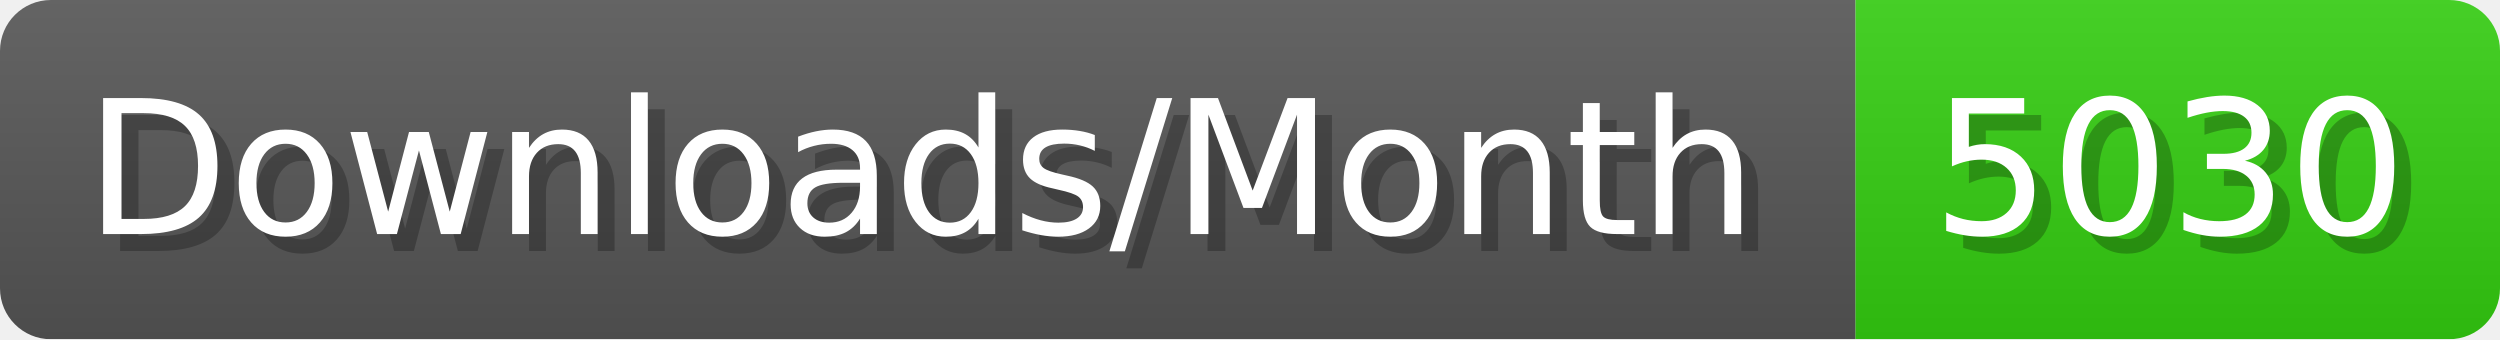
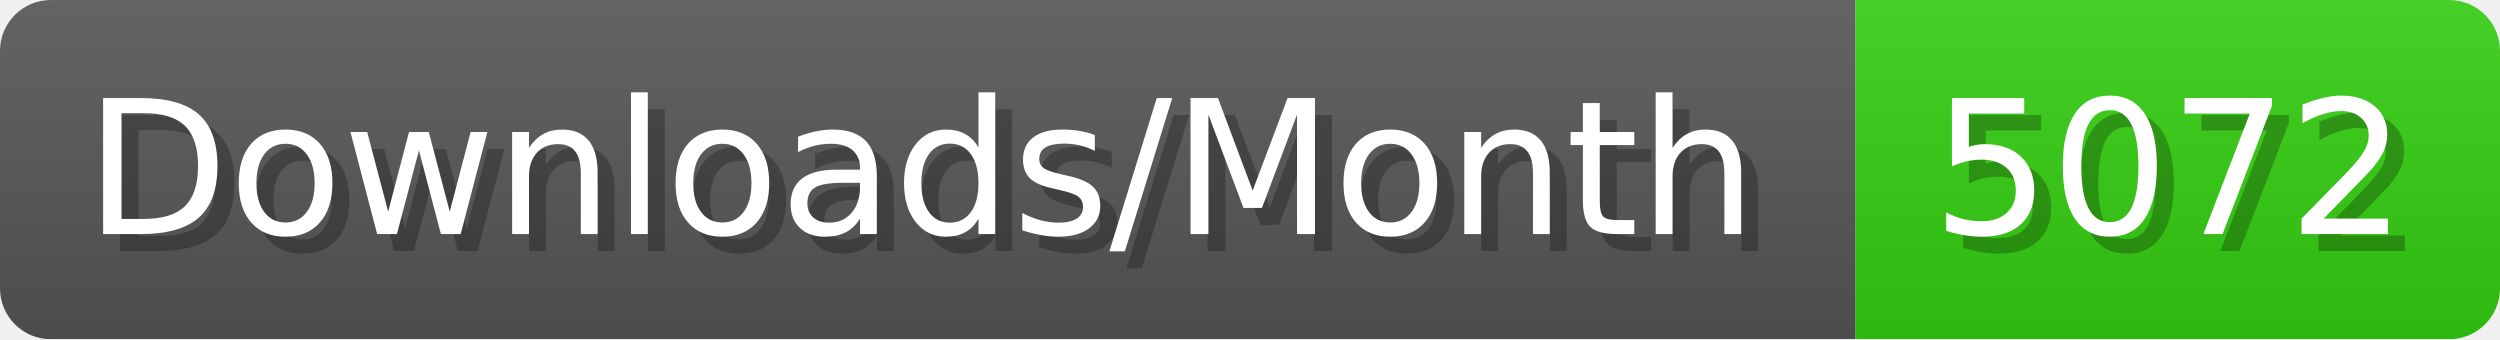
- <svg xmlns="http://www.w3.org/2000/svg" width="147.4" height="20" viewBox="0 0 1474 200" role="img" aria-label="Downloads/Month: 5030">
+ <svg xmlns="http://www.w3.org/2000/svg" width="147.4" height="20" viewBox="0 0 1474 200" role="img" aria-label="Downloads/Month: 5072">
  <linearGradient id="YlXUI" x2="0" y2="100%">
    <stop offset="0" stop-opacity=".1" stop-color="#EEE" />
    <stop offset="1" stop-opacity=".1" />
  </linearGradient>
  <mask id="JHhop">
    <rect width="1474" height="200" rx="30" fill="#FFF" />
  </mask>
  <g mask="url(#JHhop)">
    <rect width="1094" height="200" fill="#555" />
    <rect width="380" height="200" fill="#3C1" x="1094" />
    <rect width="1474" height="200" fill="url(#YlXUI)" />
  </g>
  <g aria-hidden="true" fill="#fff" text-anchor="start" font-family="Verdana,DejaVu Sans,sans-serif" font-size="110">
    <text x="60" y="148" textLength="994" fill="#000" opacity="0.25">Downloads/Month</text>
    <text x="50" y="138" textLength="994">Downloads/Month</text>
-     <text x="1149" y="148" textLength="280" fill="#000" opacity="0.25">5030</text>
-     <text x="1139" y="138" textLength="280">5030</text>
+     <text x="1149" y="148" textLength="280" fill="#000" opacity="0.25">5072</text>
+     <text x="1139" y="138" textLength="280">5072</text>
  </g>
</svg>
